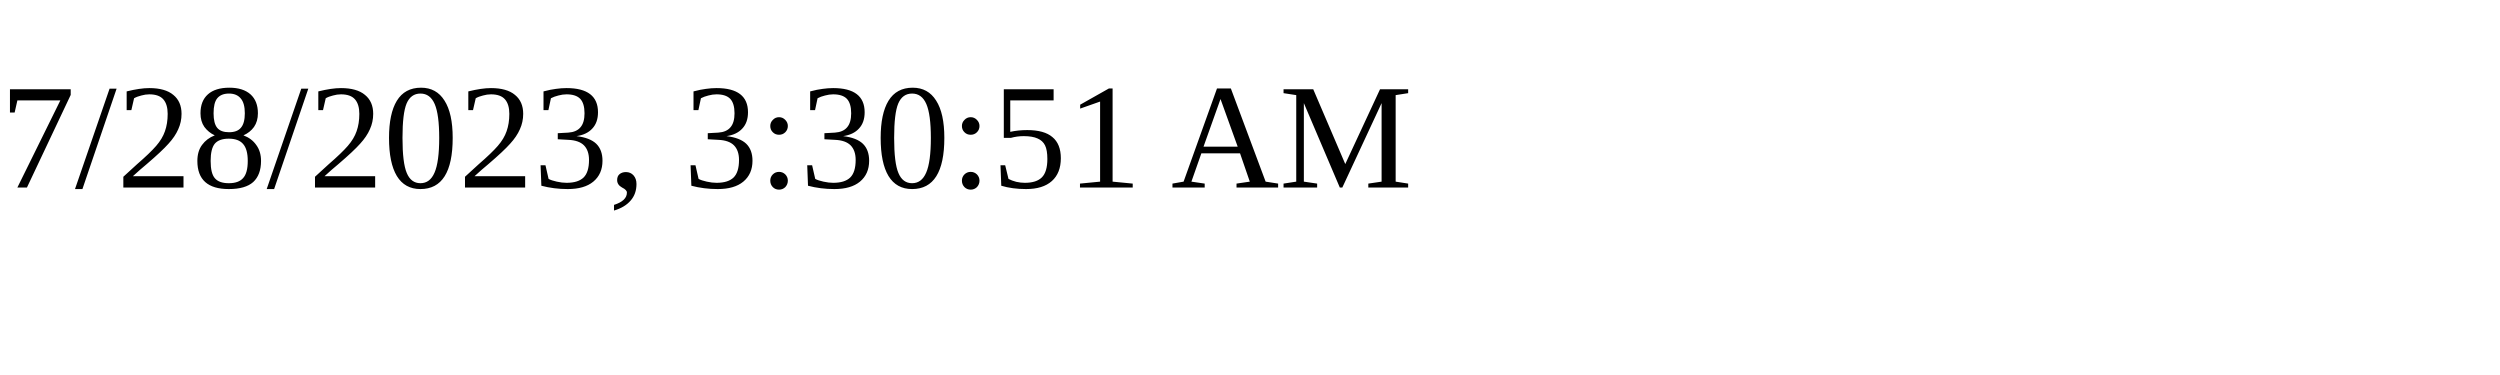
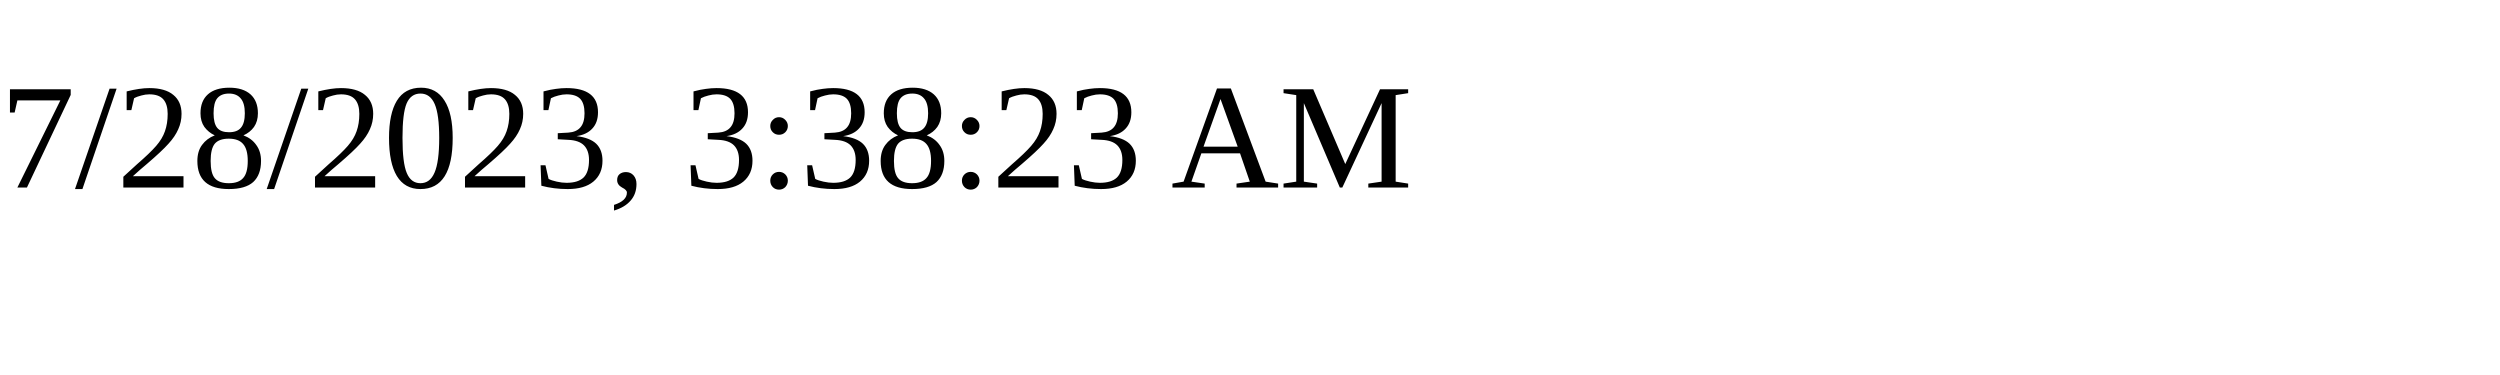
<svg xmlns="http://www.w3.org/2000/svg" height="30" width="200">
-   <text x="0" y="15">7/28/2023, 3:30:51 AM</text>
+   <text x="0" y="15">7/28/2023, 3:38:23 AM</text>
</svg>
